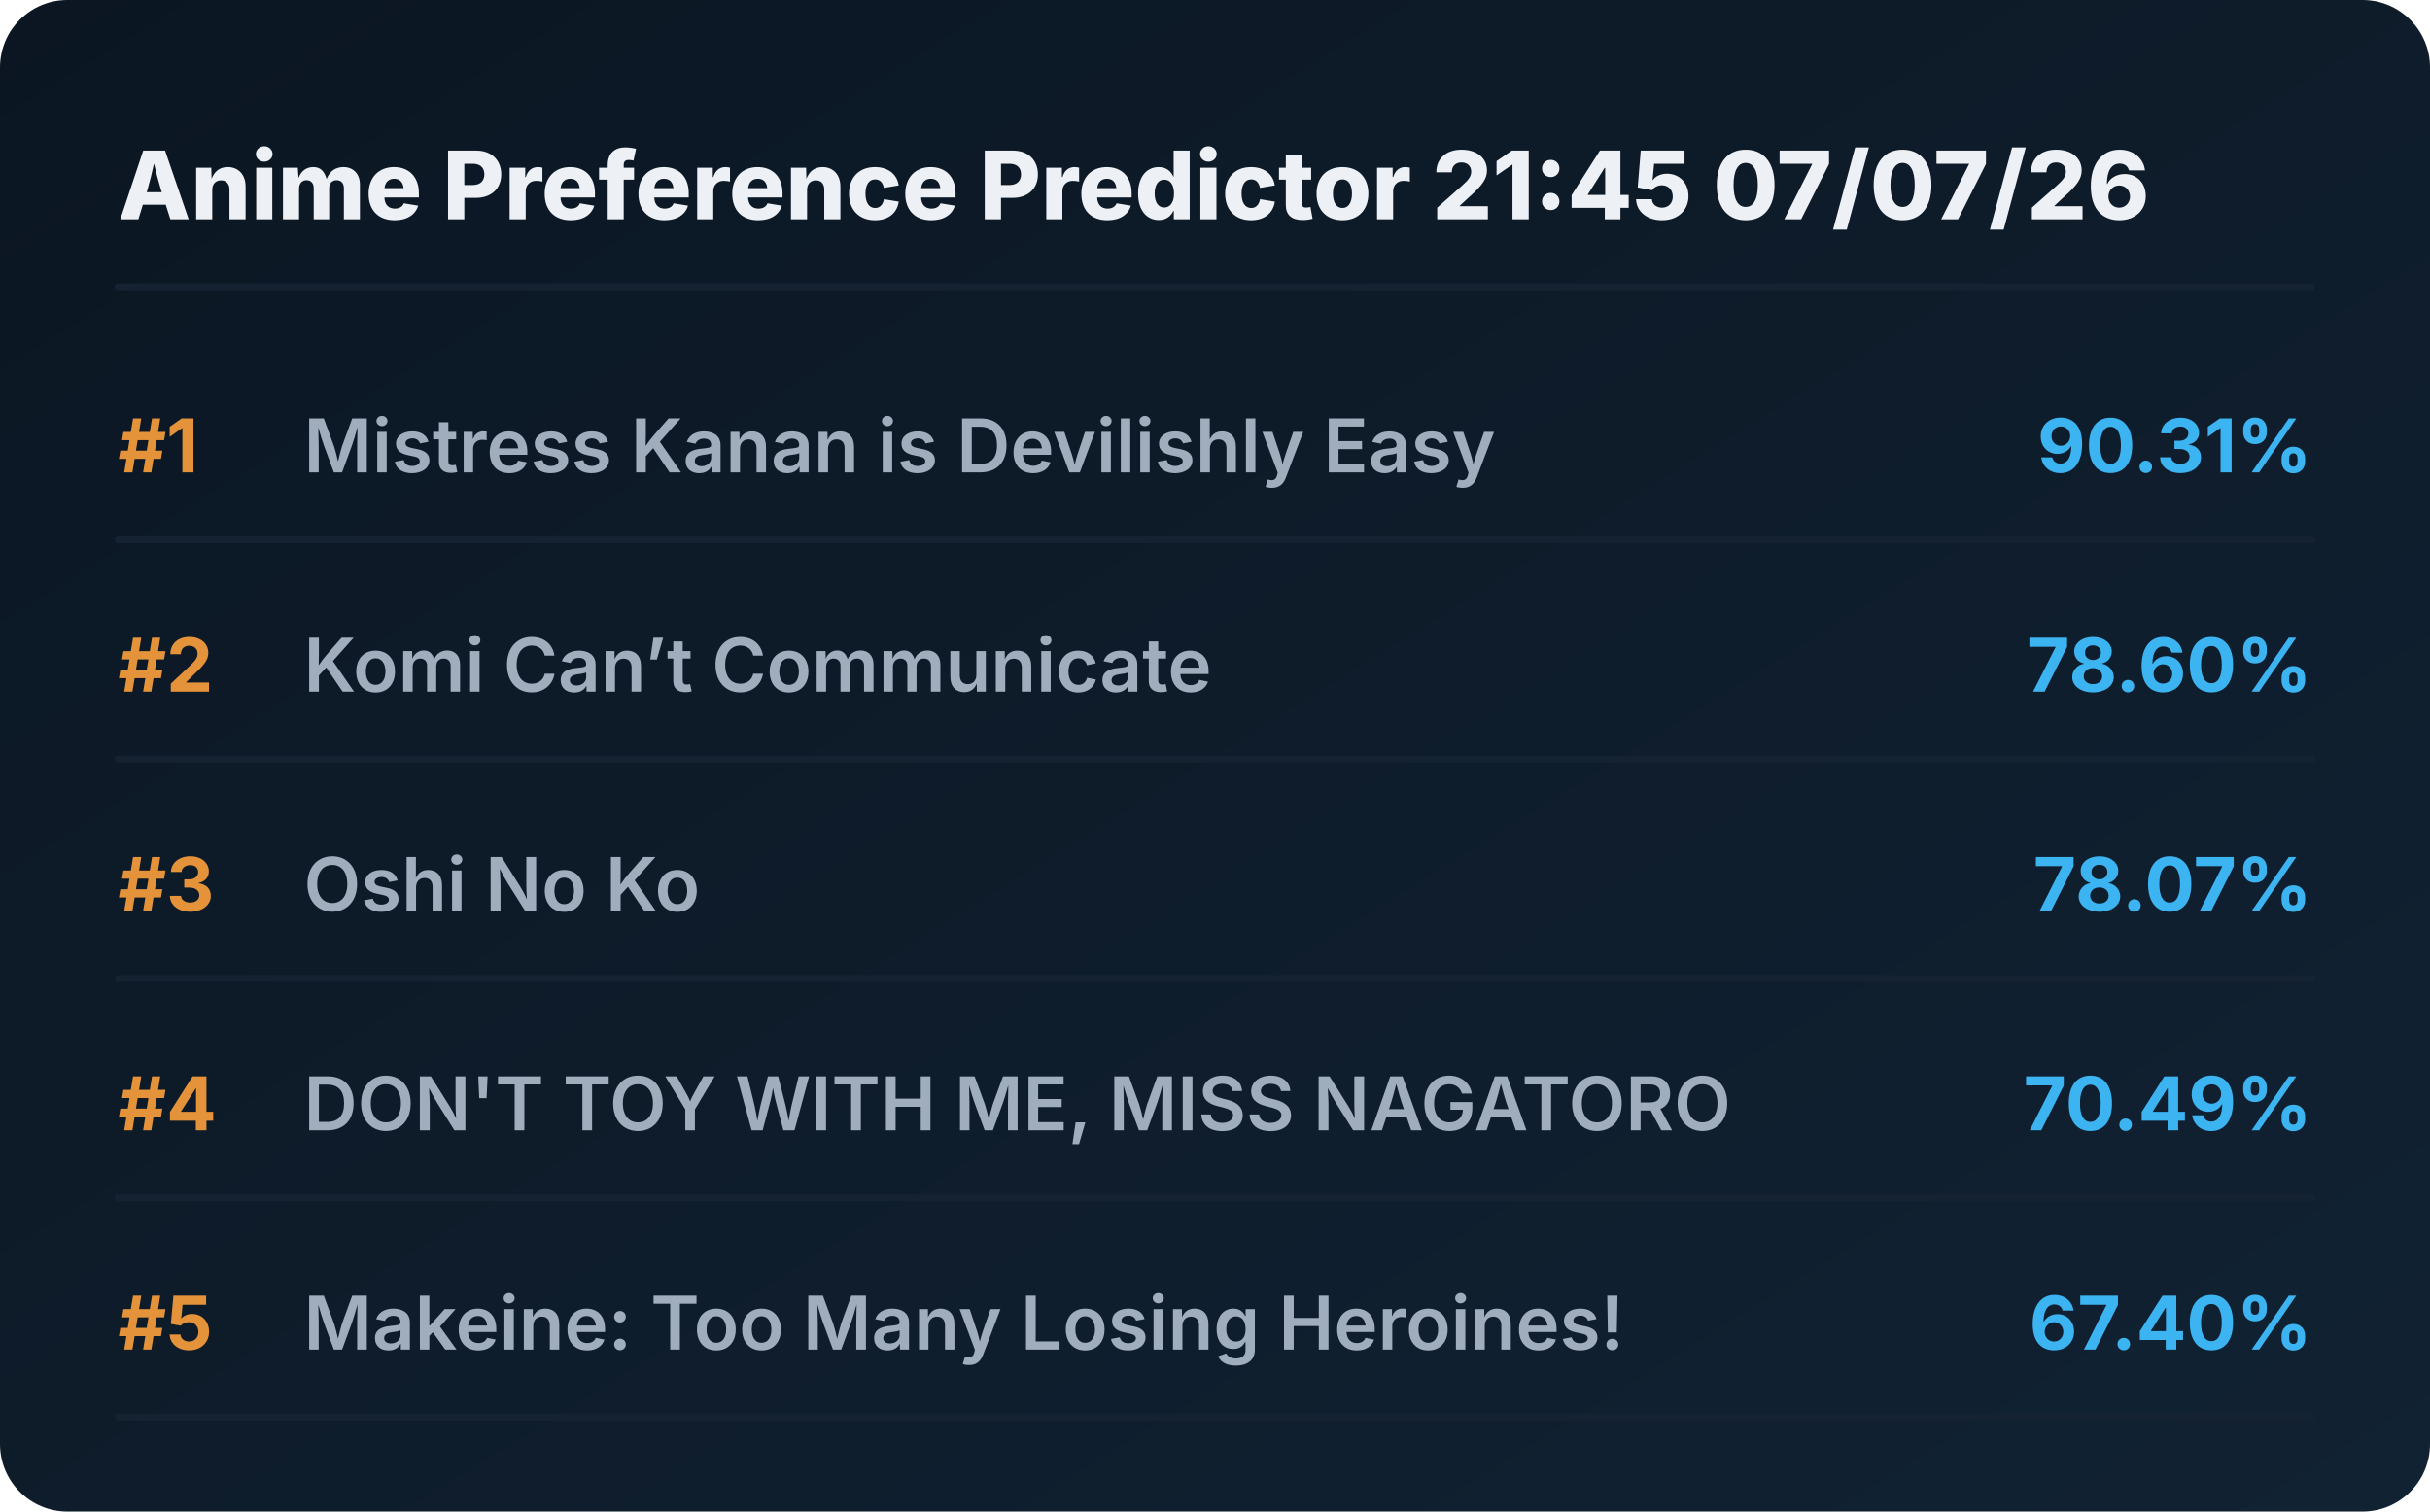
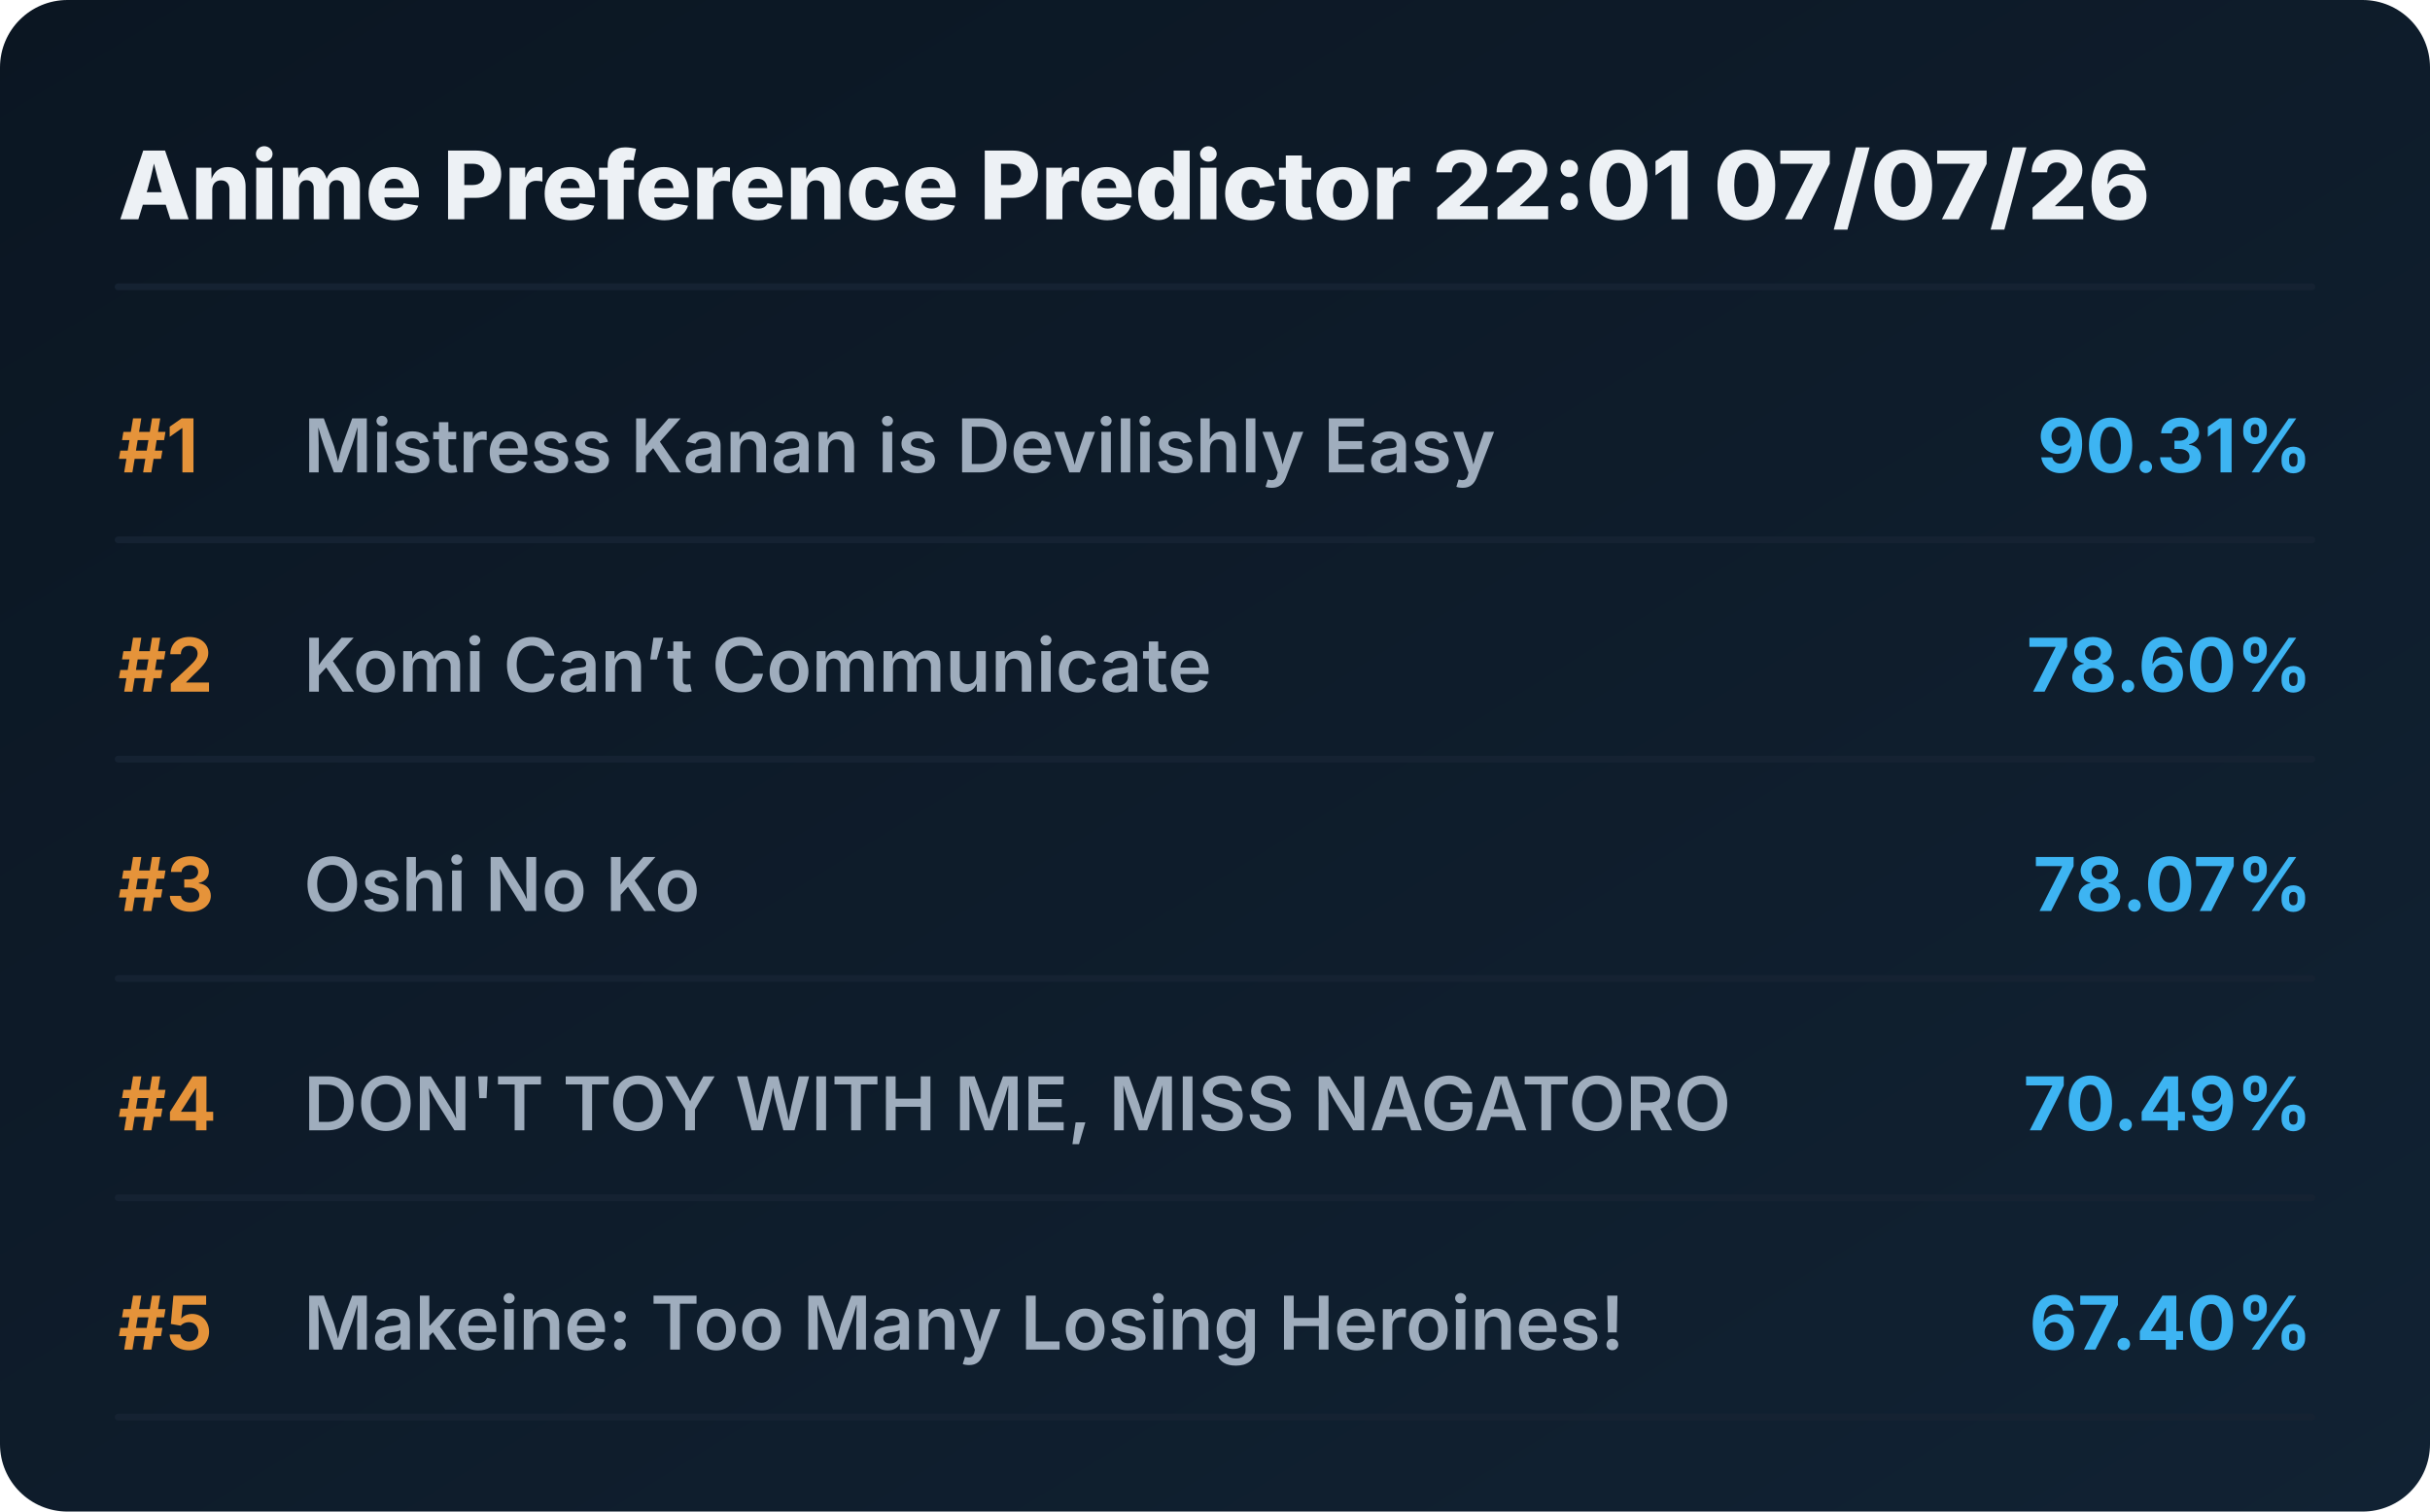
<svg xmlns="http://www.w3.org/2000/svg" viewBox="0 0 720 448" preserveAspectRatio="xMidYMid meet" style="width: 100%; height: auto; max-width: 720px;">
  <defs>
    <linearGradient id="boxGrad" x1="0%" y1="0%" x2="100%" y2="100%">
      <stop offset="0%" stop-color="#0b1622" />
      <stop offset="100%" stop-color="#112233" />
    </linearGradient>
    <clipPath id="titleClip">
      <rect x="90" y="0" width="510" height="100%" />
    </clipPath>
  </defs>
  <style>
    .bg { fill: url(#boxGrad); rx: 20px; }
    .header { font-family: 'Overpass', 'Inter', system-ui, sans-serif; font-weight: 800; font-size: 28px; fill: #edf1f5; }
    .rank { font-family: 'Overpass', 'Inter', system-ui, sans-serif; font-weight: 700; font-size: 22px; fill: #e5933a; }
    .title { font-family: 'Overpass', 'Inter', system-ui, sans-serif; font-weight: 600; font-size: 22px; fill: #9fadbd; }
    .score { font-family: 'Overpass', 'Inter', system-ui, sans-serif; font-weight: 700; font-size: 22px; fill: #3db4f2; }
    .line { stroke: #152232; stroke-width: 2; stroke-linecap: round; }
  </style>
  <rect class="bg" width="720" height="448" />
-   <text x="35" y="65" class="header">Anime Preference Predictor 21:45 07/07/26</text>
+   <text x="35" y="65" class="header">Anime Preference Predictor 22:01 07/07/26</text>
  <line x1="35" y1="85" x2="685" y2="85" class="line" />
  <g transform="translate(0, 0)">
    <text x="35" y="140" class="rank">#1</text>
    <text x="90" y="140" class="title">Mistress Kanan is Devilishly Easy</text>
    <text x="685" y="140" class="score" text-anchor="end">90.31%</text>
    <line x1="35" y1="160" x2="685" y2="160" class="line" />
  </g>
  <g transform="translate(0, 65)">
    <text x="35" y="140" class="rank">#2</text>
    <text x="90" y="140" class="title">Komi Can’t Communicate</text>
    <text x="685" y="140" class="score" text-anchor="end">78.60%</text>
    <line x1="35" y1="160" x2="685" y2="160" class="line" />
  </g>
  <g transform="translate(0, 130)">
    <text x="35" y="140" class="rank">#3</text>
    <text x="90" y="140" class="title">Oshi No Ko</text>
    <text x="685" y="140" class="score" text-anchor="end">78.07%</text>
    <line x1="35" y1="160" x2="685" y2="160" class="line" />
  </g>
  <g transform="translate(0, 195)">
    <text x="35" y="140" class="rank">#4</text>
    <text x="90" y="140" class="title">DON'T TOY WITH ME, MISS NAGATORO</text>
    <text x="685" y="140" class="score" text-anchor="end">70.49%</text>
    <line x1="35" y1="160" x2="685" y2="160" class="line" />
  </g>
  <g transform="translate(0, 260)">
    <text x="35" y="140" class="rank">#5</text>
    <text x="90" y="140" class="title">Makeine: Too Many Losing Heroines!</text>
    <text x="685" y="140" class="score" text-anchor="end">67.40%</text>
    <line x1="35" y1="160" x2="685" y2="160" class="line" />
  </g>
</svg>
